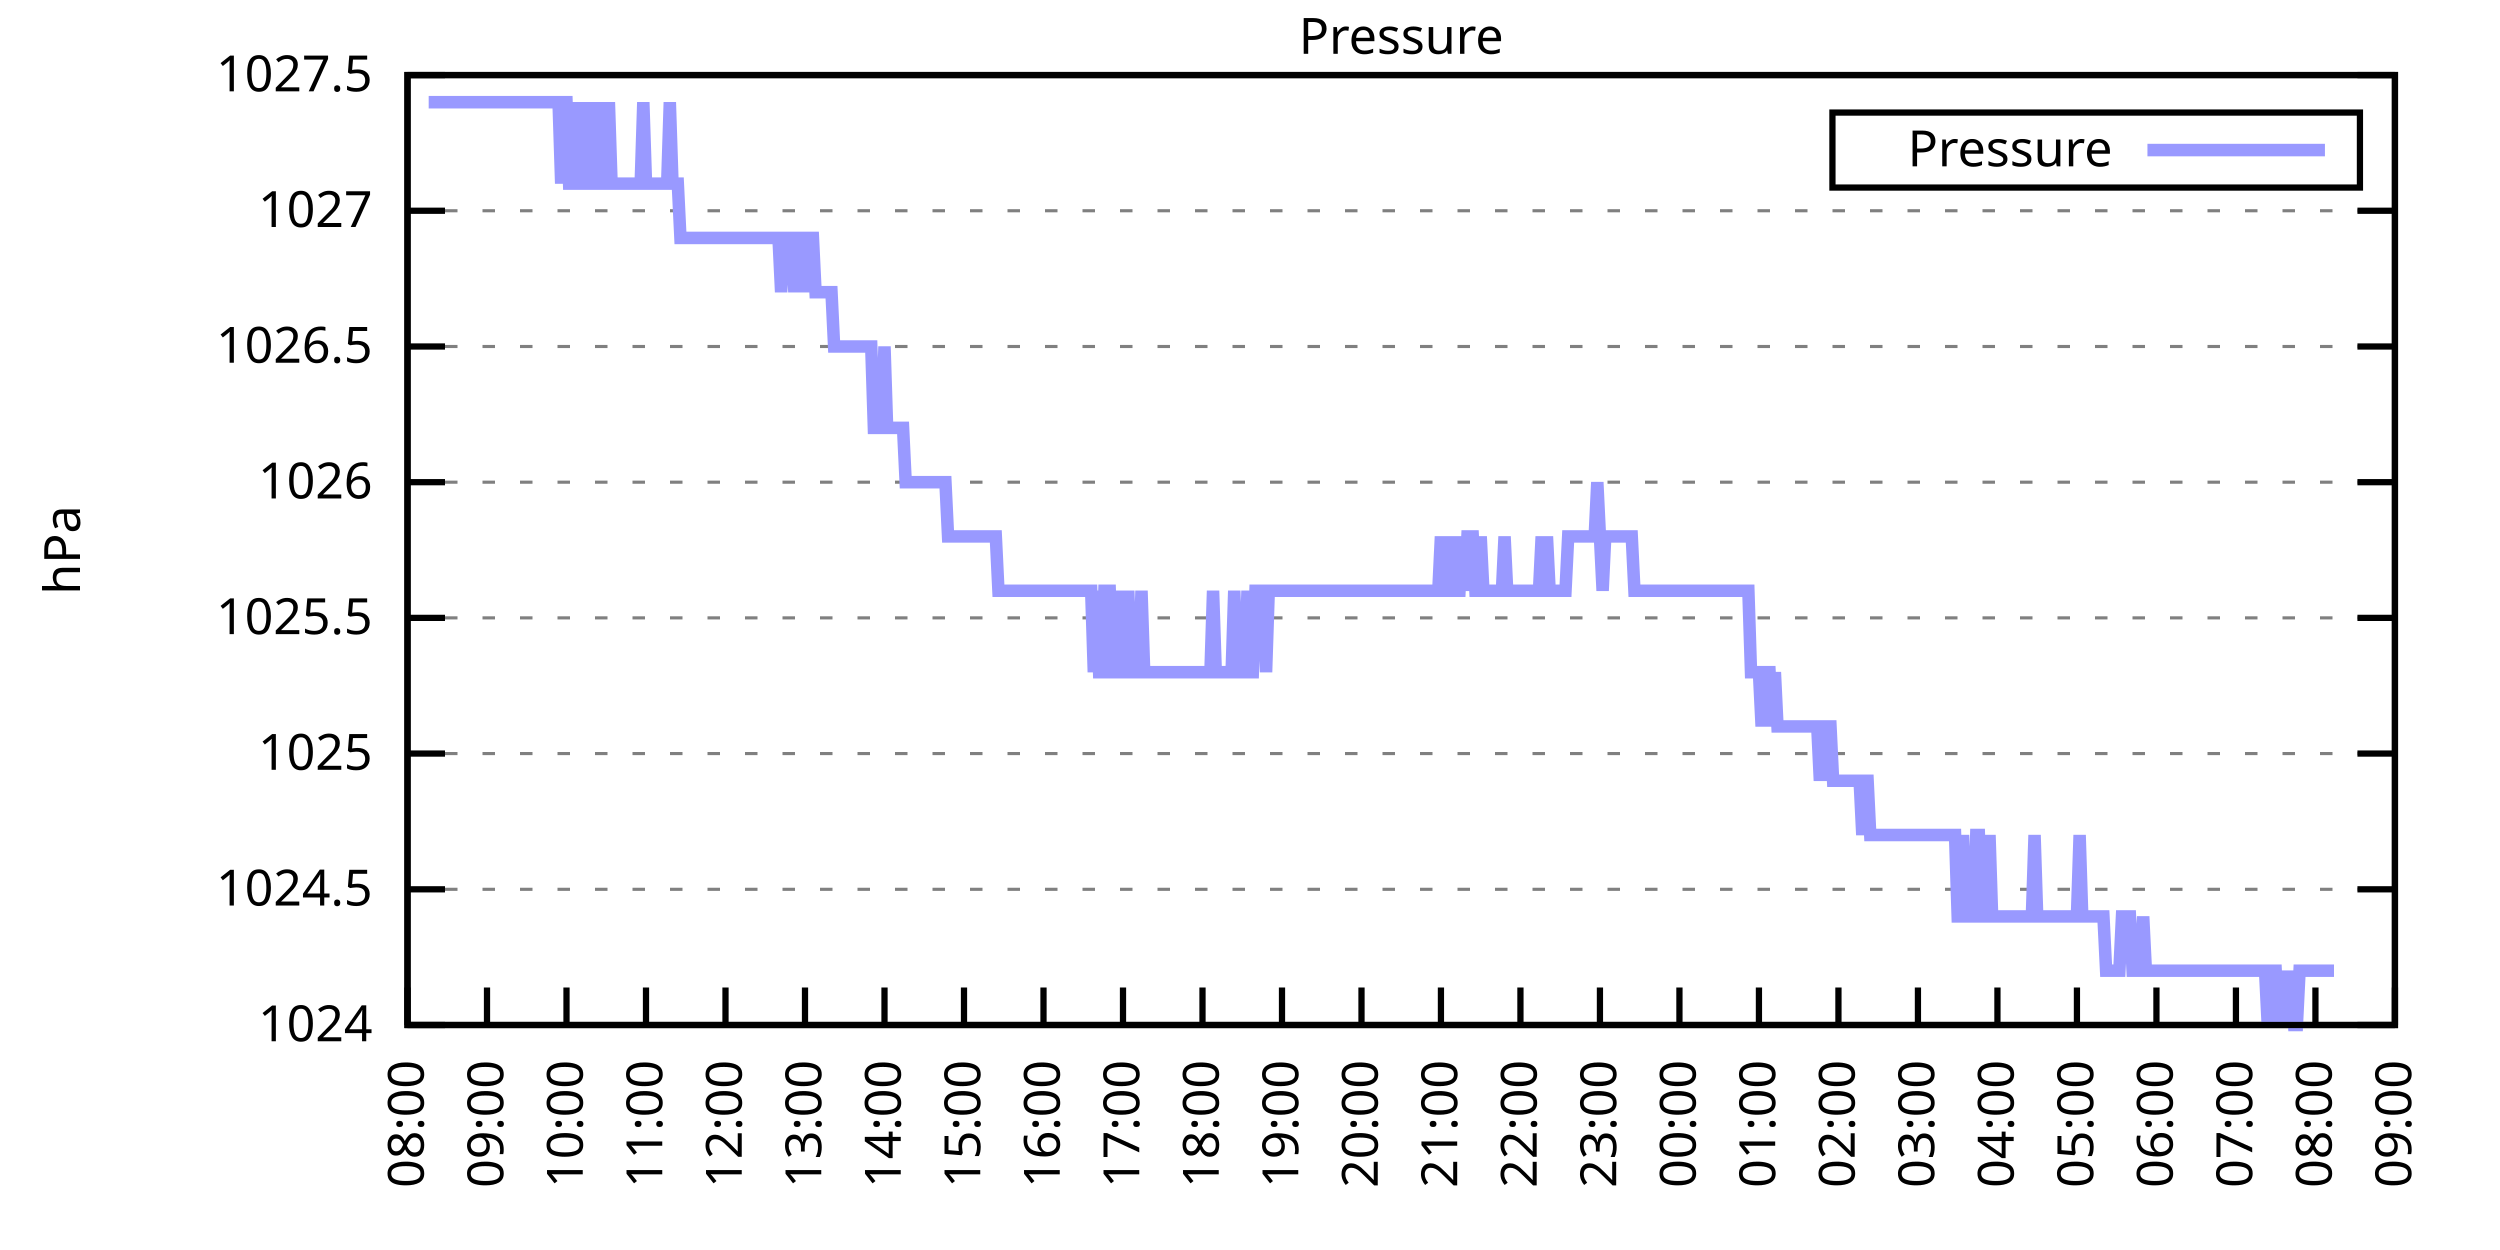
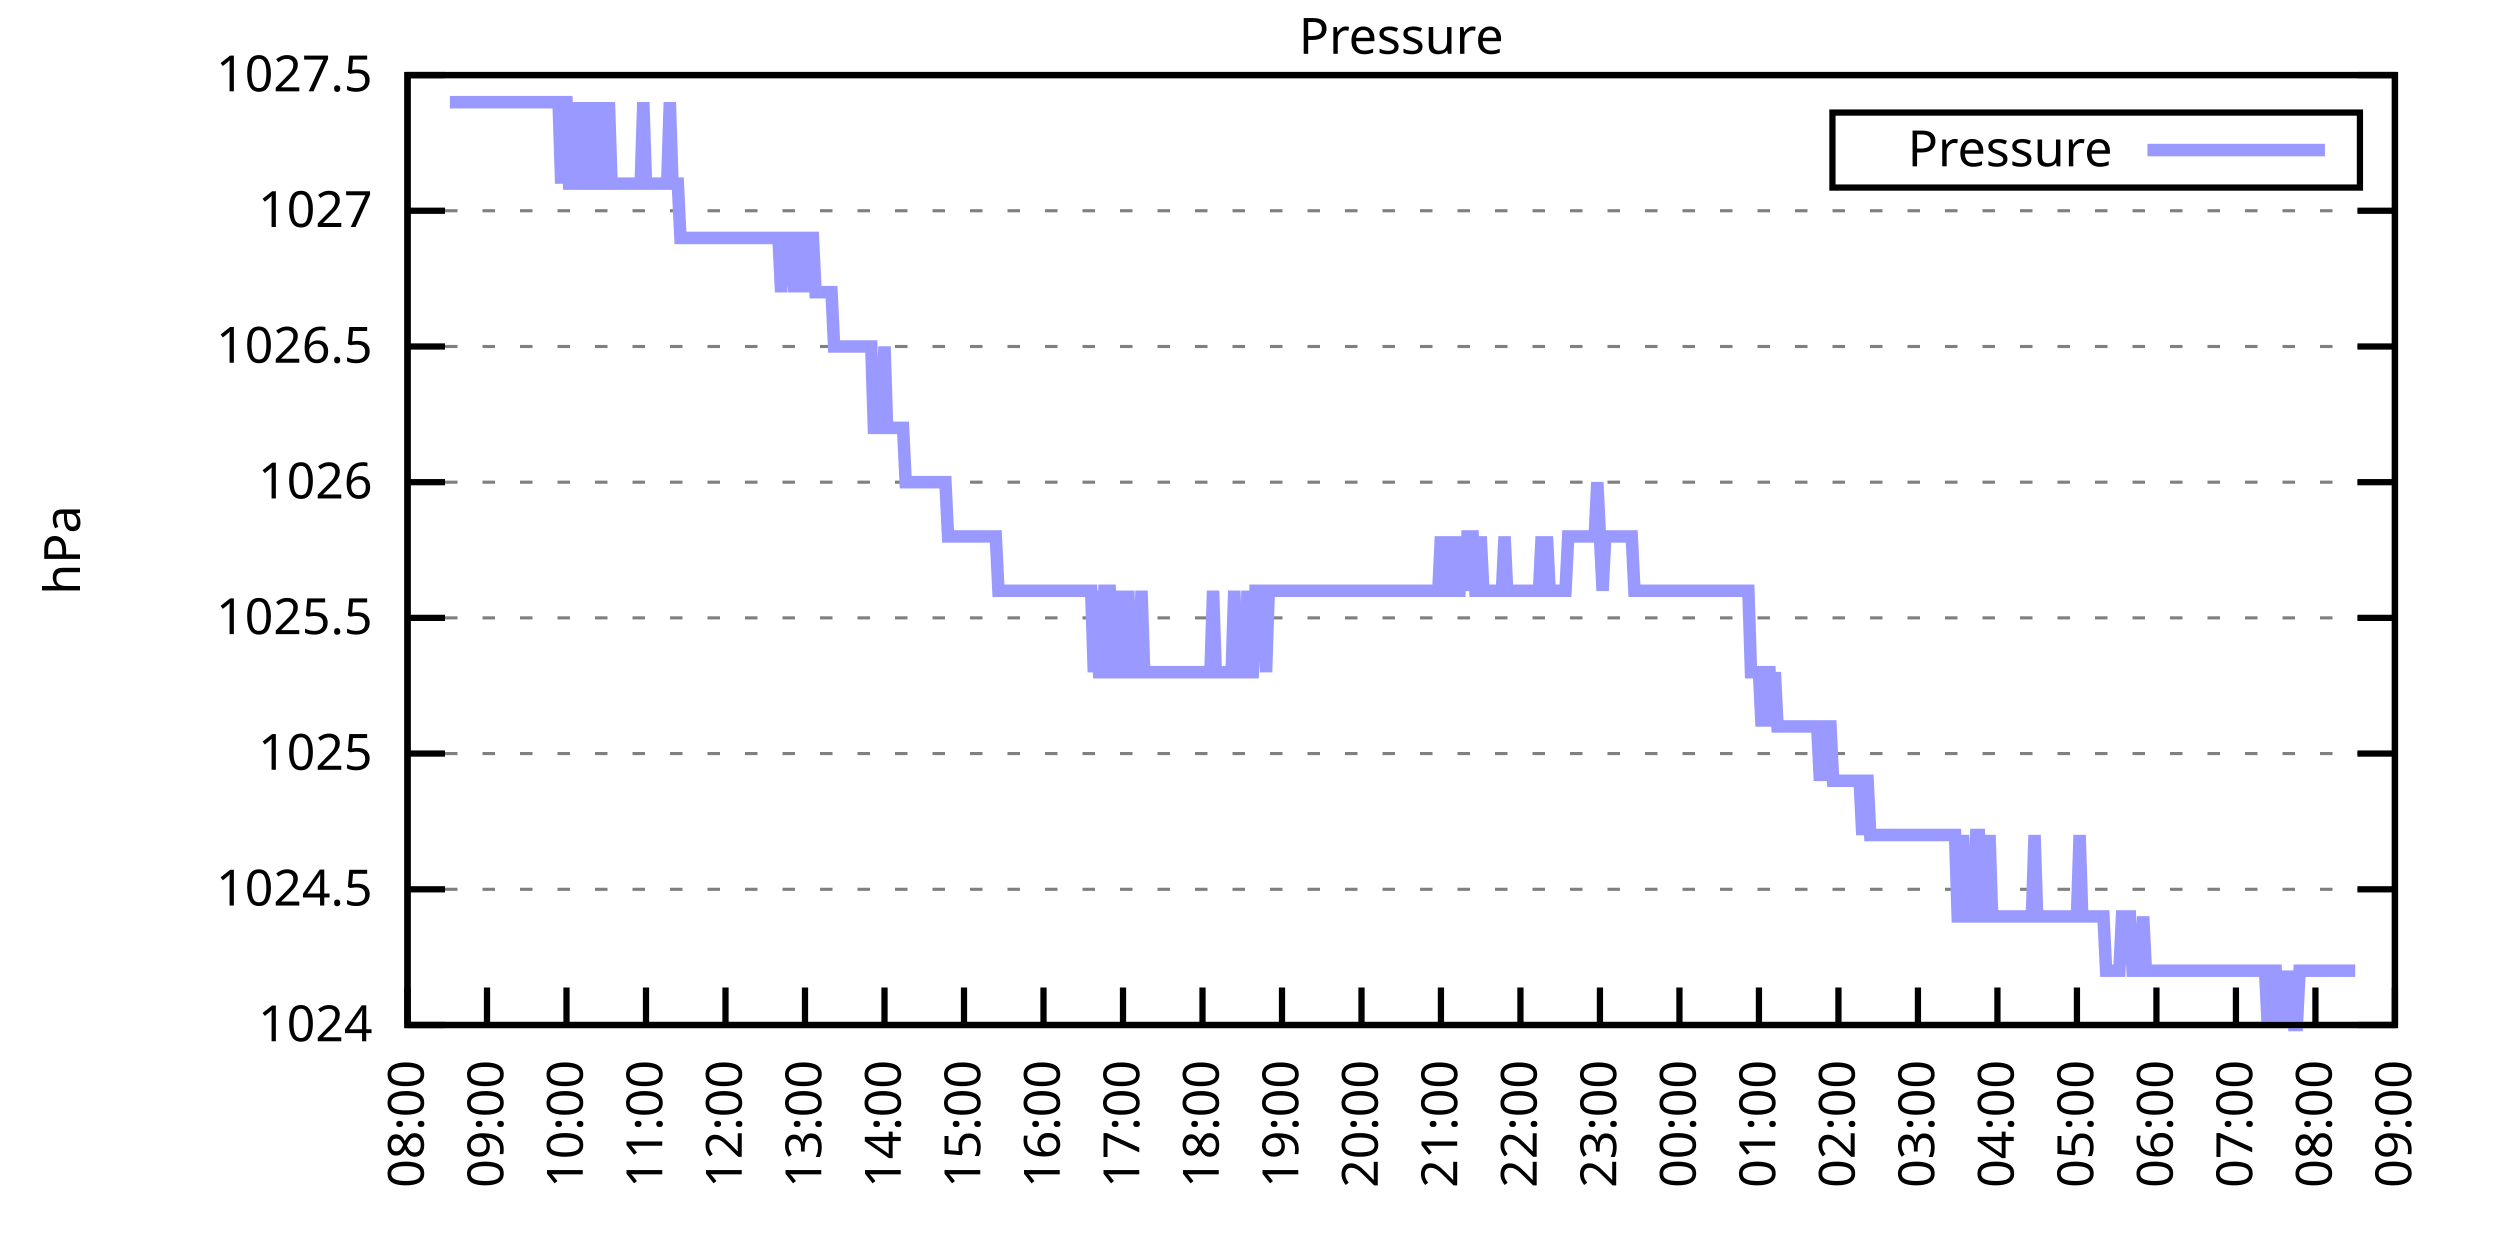
<svg xmlns="http://www.w3.org/2000/svg" xmlns:xlink="http://www.w3.org/1999/xlink" width="400" height="200" viewBox="0 0 400 200">
  <g id="gnuplot_canvas">
    <rect x="0" y="0" width="400" height="200" fill="none" />
    <defs>
      <circle id="gpDot" r="0.5" stroke-width="0.5" stroke="currentColor" />
      <path id="gpPt0" stroke-width="0.333" stroke="currentColor" d="M-1,0 h2 M0,-1 v2" />
      <path id="gpPt1" stroke-width="0.333" stroke="currentColor" d="M-1,-1 L1,1 M1,-1 L-1,1" />
      <path id="gpPt2" stroke-width="0.333" stroke="currentColor" d="M-1,0 L1,0 M0,-1 L0,1 M-1,-1 L1,1 M-1,1 L1,-1" />
      <rect id="gpPt3" stroke-width="0.333" stroke="currentColor" x="-1" y="-1" width="2" height="2" />
      <rect id="gpPt4" stroke-width="0.333" stroke="currentColor" fill="currentColor" x="-1" y="-1" width="2" height="2" />
      <circle id="gpPt5" stroke-width="0.333" stroke="currentColor" cx="0" cy="0" r="1" />
      <use xlink:href="#gpPt5" id="gpPt6" fill="currentColor" stroke="none" />
      <path id="gpPt7" stroke-width="0.333" stroke="currentColor" d="M0,-1.33 L-1.33,0.67 L1.33,0.67 z" />
      <use xlink:href="#gpPt7" id="gpPt8" fill="currentColor" stroke="none" />
      <use xlink:href="#gpPt7" id="gpPt9" stroke="currentColor" transform="rotate(180)" />
      <use xlink:href="#gpPt9" id="gpPt10" fill="currentColor" stroke="none" />
      <use xlink:href="#gpPt3" id="gpPt11" stroke="currentColor" transform="rotate(45)" />
      <use xlink:href="#gpPt11" id="gpPt12" fill="currentColor" stroke="none" />
      <path id="gpPt13" stroke-width="0.333" stroke="currentColor" d="M0,1.330 L1.265,0.411 L0.782,-1.067 L-0.782,-1.076 L-1.265,0.411 z" />
      <use xlink:href="#gpPt13" id="gpPt14" fill="currentColor" stroke="none" />
      <filter id="textbox" filterUnits="objectBoundingBox" x="0" y="0" height="1" width="1">
        <feFlood flood-color="white" flood-opacity="1" result="bgnd" />
        <feComposite in="SourceGraphic" in2="bgnd" operator="atop" />
      </filter>
      <filter id="greybox" filterUnits="objectBoundingBox" x="0" y="0" height="1" width="1">
        <feFlood flood-color="lightgrey" flood-opacity="1" result="grey" />
        <feComposite in="SourceGraphic" in2="grey" operator="atop" />
      </filter>
    </defs>
    <g fill="none" color="white" stroke="currentColor" stroke-width="1.00" stroke-linecap="butt" stroke-linejoin="miter">
</g>
    <g fill="none" color="black" stroke="currentColor" stroke-width="1.00" stroke-linecap="butt" stroke-linejoin="miter">
      <g stroke="none" shape-rendering="crispEdges">
        <polygon fill="rgb(255, 255, 255)" points="65.20,164.00 383.18,164.00 383.18,12.02 65.20,12.02 " />
      </g>
    </g>
    <g fill="none" color="black" stroke="currentColor" stroke-width="1.00" stroke-linecap="butt" stroke-linejoin="miter">
</g>
    <g fill="none" color="black" stroke="black" stroke-width="0.50" stroke-linecap="butt" stroke-linejoin="miter">
</g>
    <g fill="none" color="gray" stroke="currentColor" stroke-width="0.50" stroke-linecap="butt" stroke-linejoin="miter">
      <path stroke="gray" stroke-dasharray="2,4" class="gridline" d="M65.20,164.00 L383.19,164.00  " />
    </g>
    <g fill="none" color="gray" stroke="gray" stroke-width="1.00" stroke-linecap="butt" stroke-linejoin="miter">
</g>
    <g fill="none" color="black" stroke="currentColor" stroke-width="1.00" stroke-linecap="butt" stroke-linejoin="miter">
      <path stroke="black" d="M65.20,164.00 L71.20,164.00 M383.19,164.00 L377.19,164.00  " />
      <g transform="translate(59.60,166.60)" stroke="none" fill="black" font-family="Sans" font-size="8.00" text-anchor="end">
        <text>
          <tspan font-family="Sans"> 1024</tspan>
        </text>
      </g>
    </g>
    <g fill="none" color="black" stroke="currentColor" stroke-width="1.00" stroke-linecap="butt" stroke-linejoin="miter">
</g>
    <g fill="none" color="black" stroke="black" stroke-width="0.50" stroke-linecap="butt" stroke-linejoin="miter">
</g>
    <g fill="none" color="gray" stroke="currentColor" stroke-width="0.50" stroke-linecap="butt" stroke-linejoin="miter">
      <path stroke="gray" stroke-dasharray="2,4" class="gridline" d="M65.20,142.29 L383.19,142.29  " />
    </g>
    <g fill="none" color="gray" stroke="gray" stroke-width="1.00" stroke-linecap="butt" stroke-linejoin="miter">
</g>
    <g fill="none" color="black" stroke="currentColor" stroke-width="1.00" stroke-linecap="butt" stroke-linejoin="miter">
      <path stroke="black" d="M65.20,142.29 L71.20,142.29 M383.19,142.29 L377.19,142.29  " />
      <g transform="translate(59.60,144.89)" stroke="none" fill="black" font-family="Sans" font-size="8.00" text-anchor="end">
        <text>
          <tspan font-family="Sans"> 1024.5</tspan>
        </text>
      </g>
    </g>
    <g fill="none" color="black" stroke="currentColor" stroke-width="1.00" stroke-linecap="butt" stroke-linejoin="miter">
</g>
    <g fill="none" color="black" stroke="black" stroke-width="0.50" stroke-linecap="butt" stroke-linejoin="miter">
</g>
    <g fill="none" color="gray" stroke="currentColor" stroke-width="0.50" stroke-linecap="butt" stroke-linejoin="miter">
      <path stroke="gray" stroke-dasharray="2,4" class="gridline" d="M65.20,120.57 L383.19,120.57  " />
    </g>
    <g fill="none" color="gray" stroke="gray" stroke-width="1.00" stroke-linecap="butt" stroke-linejoin="miter">
</g>
    <g fill="none" color="black" stroke="currentColor" stroke-width="1.00" stroke-linecap="butt" stroke-linejoin="miter">
      <path stroke="black" d="M65.20,120.57 L71.20,120.57 M383.19,120.57 L377.19,120.57  " />
      <g transform="translate(59.60,123.17)" stroke="none" fill="black" font-family="Sans" font-size="8.00" text-anchor="end">
        <text>
          <tspan font-family="Sans"> 1025</tspan>
        </text>
      </g>
    </g>
    <g fill="none" color="black" stroke="currentColor" stroke-width="1.00" stroke-linecap="butt" stroke-linejoin="miter">
</g>
    <g fill="none" color="black" stroke="black" stroke-width="0.50" stroke-linecap="butt" stroke-linejoin="miter">
</g>
    <g fill="none" color="gray" stroke="currentColor" stroke-width="0.50" stroke-linecap="butt" stroke-linejoin="miter">
      <path stroke="gray" stroke-dasharray="2,4" class="gridline" d="M65.20,98.86 L383.19,98.86  " />
    </g>
    <g fill="none" color="gray" stroke="gray" stroke-width="1.00" stroke-linecap="butt" stroke-linejoin="miter">
</g>
    <g fill="none" color="black" stroke="currentColor" stroke-width="1.00" stroke-linecap="butt" stroke-linejoin="miter">
      <path stroke="black" d="M65.20,98.86 L71.20,98.86 M383.19,98.86 L377.19,98.86  " />
      <g transform="translate(59.60,101.46)" stroke="none" fill="black" font-family="Sans" font-size="8.00" text-anchor="end">
        <text>
          <tspan font-family="Sans"> 1025.5</tspan>
        </text>
      </g>
    </g>
    <g fill="none" color="black" stroke="currentColor" stroke-width="1.00" stroke-linecap="butt" stroke-linejoin="miter">
</g>
    <g fill="none" color="black" stroke="black" stroke-width="0.50" stroke-linecap="butt" stroke-linejoin="miter">
</g>
    <g fill="none" color="gray" stroke="currentColor" stroke-width="0.50" stroke-linecap="butt" stroke-linejoin="miter">
      <path stroke="gray" stroke-dasharray="2,4" class="gridline" d="M65.20,77.15 L383.19,77.15  " />
    </g>
    <g fill="none" color="gray" stroke="gray" stroke-width="1.00" stroke-linecap="butt" stroke-linejoin="miter">
</g>
    <g fill="none" color="black" stroke="currentColor" stroke-width="1.00" stroke-linecap="butt" stroke-linejoin="miter">
      <path stroke="black" d="M65.20,77.15 L71.20,77.15 M383.19,77.15 L377.19,77.15  " />
      <g transform="translate(59.60,79.75)" stroke="none" fill="black" font-family="Sans" font-size="8.00" text-anchor="end">
        <text>
          <tspan font-family="Sans"> 1026</tspan>
        </text>
      </g>
    </g>
    <g fill="none" color="black" stroke="currentColor" stroke-width="1.00" stroke-linecap="butt" stroke-linejoin="miter">
</g>
    <g fill="none" color="black" stroke="black" stroke-width="0.50" stroke-linecap="butt" stroke-linejoin="miter">
</g>
    <g fill="none" color="gray" stroke="currentColor" stroke-width="0.50" stroke-linecap="butt" stroke-linejoin="miter">
      <path stroke="gray" stroke-dasharray="2,4" class="gridline" d="M65.20,55.44 L383.19,55.44  " />
    </g>
    <g fill="none" color="gray" stroke="gray" stroke-width="1.00" stroke-linecap="butt" stroke-linejoin="miter">
</g>
    <g fill="none" color="black" stroke="currentColor" stroke-width="1.00" stroke-linecap="butt" stroke-linejoin="miter">
      <path stroke="black" d="M65.20,55.44 L71.20,55.44 M383.19,55.44 L377.19,55.44  " />
      <g transform="translate(59.60,58.04)" stroke="none" fill="black" font-family="Sans" font-size="8.00" text-anchor="end">
        <text>
          <tspan font-family="Sans"> 1026.5</tspan>
        </text>
      </g>
    </g>
    <g fill="none" color="black" stroke="currentColor" stroke-width="1.00" stroke-linecap="butt" stroke-linejoin="miter">
</g>
    <g fill="none" color="black" stroke="black" stroke-width="0.50" stroke-linecap="butt" stroke-linejoin="miter">
</g>
    <g fill="none" color="gray" stroke="currentColor" stroke-width="0.50" stroke-linecap="butt" stroke-linejoin="miter">
      <path stroke="gray" stroke-dasharray="2,4" class="gridline" d="M65.20,33.72 L383.19,33.72  " />
    </g>
    <g fill="none" color="gray" stroke="gray" stroke-width="1.00" stroke-linecap="butt" stroke-linejoin="miter">
</g>
    <g fill="none" color="black" stroke="currentColor" stroke-width="1.00" stroke-linecap="butt" stroke-linejoin="miter">
      <path stroke="black" d="M65.20,33.72 L71.20,33.72 M383.19,33.72 L377.19,33.72  " />
      <g transform="translate(59.60,36.32)" stroke="none" fill="black" font-family="Sans" font-size="8.00" text-anchor="end">
        <text>
          <tspan font-family="Sans"> 1027</tspan>
        </text>
      </g>
    </g>
    <g fill="none" color="black" stroke="currentColor" stroke-width="1.00" stroke-linecap="butt" stroke-linejoin="miter">
</g>
    <g fill="none" color="black" stroke="black" stroke-width="0.50" stroke-linecap="butt" stroke-linejoin="miter">
</g>
    <g fill="none" color="gray" stroke="currentColor" stroke-width="0.50" stroke-linecap="butt" stroke-linejoin="miter">
      <path stroke="gray" stroke-dasharray="2,4" class="gridline" d="M65.20,12.01 L383.19,12.01  " />
    </g>
    <g fill="none" color="gray" stroke="gray" stroke-width="1.00" stroke-linecap="butt" stroke-linejoin="miter">
</g>
    <g fill="none" color="black" stroke="currentColor" stroke-width="1.00" stroke-linecap="butt" stroke-linejoin="miter">
      <path stroke="black" d="M65.20,12.01 L71.20,12.01 M383.19,12.01 L377.19,12.01  " />
      <g transform="translate(59.60,14.61)" stroke="none" fill="black" font-family="Sans" font-size="8.00" text-anchor="end">
        <text>
          <tspan font-family="Sans"> 1027.5</tspan>
        </text>
      </g>
    </g>
    <g fill="none" color="black" stroke="currentColor" stroke-width="1.00" stroke-linecap="butt" stroke-linejoin="miter">
      <path stroke="black" d="M65.20,164.00 L65.20,158.00  " />
      <g transform="translate(67.80,169.60) rotate(270.00)" stroke="none" fill="black" font-family="Sans" font-size="8.00" text-anchor="end">
        <text>
          <tspan font-family="Sans">08:00</tspan>
        </text>
      </g>
    </g>
    <g fill="none" color="black" stroke="currentColor" stroke-width="1.00" stroke-linecap="butt" stroke-linejoin="miter">
      <path stroke="black" d="M77.92,164.00 L77.92,158.00  " />
      <g transform="translate(80.52,169.60) rotate(270.00)" stroke="none" fill="black" font-family="Sans" font-size="8.00" text-anchor="end">
        <text>
          <tspan font-family="Sans">09:00</tspan>
        </text>
      </g>
    </g>
    <g fill="none" color="black" stroke="currentColor" stroke-width="1.00" stroke-linecap="butt" stroke-linejoin="miter">
      <path stroke="black" d="M90.64,164.00 L90.64,158.00  " />
      <g transform="translate(93.24,169.60) rotate(270.00)" stroke="none" fill="black" font-family="Sans" font-size="8.00" text-anchor="end">
        <text>
          <tspan font-family="Sans">10:00</tspan>
        </text>
      </g>
    </g>
    <g fill="none" color="black" stroke="currentColor" stroke-width="1.00" stroke-linecap="butt" stroke-linejoin="miter">
      <path stroke="black" d="M103.36,164.00 L103.36,158.00  " />
      <g transform="translate(105.96,169.60) rotate(270.00)" stroke="none" fill="black" font-family="Sans" font-size="8.00" text-anchor="end">
        <text>
          <tspan font-family="Sans">11:00</tspan>
        </text>
      </g>
    </g>
    <g fill="none" color="black" stroke="currentColor" stroke-width="1.00" stroke-linecap="butt" stroke-linejoin="miter">
      <path stroke="black" d="M116.08,164.00 L116.08,158.00  " />
      <g transform="translate(118.68,169.60) rotate(270.00)" stroke="none" fill="black" font-family="Sans" font-size="8.00" text-anchor="end">
        <text>
          <tspan font-family="Sans">12:00</tspan>
        </text>
      </g>
    </g>
    <g fill="none" color="black" stroke="currentColor" stroke-width="1.00" stroke-linecap="butt" stroke-linejoin="miter">
      <path stroke="black" d="M128.80,164.00 L128.80,158.00  " />
      <g transform="translate(131.40,169.60) rotate(270.00)" stroke="none" fill="black" font-family="Sans" font-size="8.00" text-anchor="end">
        <text>
          <tspan font-family="Sans">13:00</tspan>
        </text>
      </g>
    </g>
    <g fill="none" color="black" stroke="currentColor" stroke-width="1.00" stroke-linecap="butt" stroke-linejoin="miter">
      <path stroke="black" d="M141.52,164.00 L141.52,158.00  " />
      <g transform="translate(144.12,169.60) rotate(270.00)" stroke="none" fill="black" font-family="Sans" font-size="8.00" text-anchor="end">
        <text>
          <tspan font-family="Sans">14:00</tspan>
        </text>
      </g>
    </g>
    <g fill="none" color="black" stroke="currentColor" stroke-width="1.00" stroke-linecap="butt" stroke-linejoin="miter">
      <path stroke="black" d="M154.24,164.00 L154.24,158.00  " />
      <g transform="translate(156.84,169.60) rotate(270.00)" stroke="none" fill="black" font-family="Sans" font-size="8.00" text-anchor="end">
        <text>
          <tspan font-family="Sans">15:00</tspan>
        </text>
      </g>
    </g>
    <g fill="none" color="black" stroke="currentColor" stroke-width="1.00" stroke-linecap="butt" stroke-linejoin="miter">
      <path stroke="black" d="M166.96,164.00 L166.96,158.00  " />
      <g transform="translate(169.56,169.60) rotate(270.00)" stroke="none" fill="black" font-family="Sans" font-size="8.00" text-anchor="end">
        <text>
          <tspan font-family="Sans">16:00</tspan>
        </text>
      </g>
    </g>
    <g fill="none" color="black" stroke="currentColor" stroke-width="1.00" stroke-linecap="butt" stroke-linejoin="miter">
      <path stroke="black" d="M179.68,164.00 L179.68,158.00  " />
      <g transform="translate(182.28,169.60) rotate(270.00)" stroke="none" fill="black" font-family="Sans" font-size="8.00" text-anchor="end">
        <text>
          <tspan font-family="Sans">17:00</tspan>
        </text>
      </g>
    </g>
    <g fill="none" color="black" stroke="currentColor" stroke-width="1.00" stroke-linecap="butt" stroke-linejoin="miter">
      <path stroke="black" d="M192.40,164.00 L192.40,158.00  " />
      <g transform="translate(195.00,169.60) rotate(270.00)" stroke="none" fill="black" font-family="Sans" font-size="8.00" text-anchor="end">
        <text>
          <tspan font-family="Sans">18:00</tspan>
        </text>
      </g>
    </g>
    <g fill="none" color="black" stroke="currentColor" stroke-width="1.00" stroke-linecap="butt" stroke-linejoin="miter">
      <path stroke="black" d="M205.12,164.00 L205.12,158.00  " />
      <g transform="translate(207.72,169.60) rotate(270.00)" stroke="none" fill="black" font-family="Sans" font-size="8.00" text-anchor="end">
        <text>
          <tspan font-family="Sans">19:00</tspan>
        </text>
      </g>
    </g>
    <g fill="none" color="black" stroke="currentColor" stroke-width="1.00" stroke-linecap="butt" stroke-linejoin="miter">
      <path stroke="black" d="M217.84,164.00 L217.84,158.00  " />
      <g transform="translate(220.44,169.60) rotate(270.00)" stroke="none" fill="black" font-family="Sans" font-size="8.00" text-anchor="end">
        <text>
          <tspan font-family="Sans">20:00</tspan>
        </text>
      </g>
    </g>
    <g fill="none" color="black" stroke="currentColor" stroke-width="1.00" stroke-linecap="butt" stroke-linejoin="miter">
      <path stroke="black" d="M230.55,164.00 L230.55,158.00  " />
      <g transform="translate(233.15,169.60) rotate(270.00)" stroke="none" fill="black" font-family="Sans" font-size="8.00" text-anchor="end">
        <text>
          <tspan font-family="Sans">21:00</tspan>
        </text>
      </g>
    </g>
    <g fill="none" color="black" stroke="currentColor" stroke-width="1.00" stroke-linecap="butt" stroke-linejoin="miter">
      <path stroke="black" d="M243.27,164.00 L243.27,158.00  " />
      <g transform="translate(245.87,169.60) rotate(270.00)" stroke="none" fill="black" font-family="Sans" font-size="8.00" text-anchor="end">
        <text>
          <tspan font-family="Sans">22:00</tspan>
        </text>
      </g>
    </g>
    <g fill="none" color="black" stroke="currentColor" stroke-width="1.00" stroke-linecap="butt" stroke-linejoin="miter">
      <path stroke="black" d="M255.99,164.00 L255.99,158.00  " />
      <g transform="translate(258.59,169.60) rotate(270.00)" stroke="none" fill="black" font-family="Sans" font-size="8.00" text-anchor="end">
        <text>
          <tspan font-family="Sans">23:00</tspan>
        </text>
      </g>
    </g>
    <g fill="none" color="black" stroke="currentColor" stroke-width="1.00" stroke-linecap="butt" stroke-linejoin="miter">
      <path stroke="black" d="M268.71,164.00 L268.71,158.00  " />
      <g transform="translate(271.31,169.60) rotate(270.00)" stroke="none" fill="black" font-family="Sans" font-size="8.00" text-anchor="end">
        <text>
          <tspan font-family="Sans">00:00</tspan>
        </text>
      </g>
    </g>
    <g fill="none" color="black" stroke="currentColor" stroke-width="1.00" stroke-linecap="butt" stroke-linejoin="miter">
      <path stroke="black" d="M281.43,164.00 L281.43,158.00  " />
      <g transform="translate(284.03,169.60) rotate(270.00)" stroke="none" fill="black" font-family="Sans" font-size="8.00" text-anchor="end">
        <text>
          <tspan font-family="Sans">01:00</tspan>
        </text>
      </g>
    </g>
    <g fill="none" color="black" stroke="currentColor" stroke-width="1.00" stroke-linecap="butt" stroke-linejoin="miter">
      <path stroke="black" d="M294.15,164.00 L294.15,158.00  " />
      <g transform="translate(296.75,169.60) rotate(270.00)" stroke="none" fill="black" font-family="Sans" font-size="8.00" text-anchor="end">
        <text>
          <tspan font-family="Sans">02:00</tspan>
        </text>
      </g>
    </g>
    <g fill="none" color="black" stroke="currentColor" stroke-width="1.00" stroke-linecap="butt" stroke-linejoin="miter">
      <path stroke="black" d="M306.87,164.00 L306.87,158.00  " />
      <g transform="translate(309.47,169.60) rotate(270.00)" stroke="none" fill="black" font-family="Sans" font-size="8.00" text-anchor="end">
        <text>
          <tspan font-family="Sans">03:00</tspan>
        </text>
      </g>
    </g>
    <g fill="none" color="black" stroke="currentColor" stroke-width="1.00" stroke-linecap="butt" stroke-linejoin="miter">
      <path stroke="black" d="M319.59,164.00 L319.59,158.00  " />
      <g transform="translate(322.19,169.60) rotate(270.00)" stroke="none" fill="black" font-family="Sans" font-size="8.00" text-anchor="end">
        <text>
          <tspan font-family="Sans">04:00</tspan>
        </text>
      </g>
    </g>
    <g fill="none" color="black" stroke="currentColor" stroke-width="1.00" stroke-linecap="butt" stroke-linejoin="miter">
      <path stroke="black" d="M332.31,164.00 L332.31,158.00  " />
      <g transform="translate(334.91,169.60) rotate(270.00)" stroke="none" fill="black" font-family="Sans" font-size="8.00" text-anchor="end">
        <text>
          <tspan font-family="Sans">05:00</tspan>
        </text>
      </g>
    </g>
    <g fill="none" color="black" stroke="currentColor" stroke-width="1.00" stroke-linecap="butt" stroke-linejoin="miter">
      <path stroke="black" d="M345.03,164.00 L345.03,158.00  " />
      <g transform="translate(347.63,169.60) rotate(270.00)" stroke="none" fill="black" font-family="Sans" font-size="8.00" text-anchor="end">
        <text>
          <tspan font-family="Sans">06:00</tspan>
        </text>
      </g>
    </g>
    <g fill="none" color="black" stroke="currentColor" stroke-width="1.00" stroke-linecap="butt" stroke-linejoin="miter">
      <path stroke="black" d="M357.75,164.00 L357.75,158.00  " />
      <g transform="translate(360.35,169.60) rotate(270.00)" stroke="none" fill="black" font-family="Sans" font-size="8.00" text-anchor="end">
        <text>
          <tspan font-family="Sans">07:00</tspan>
        </text>
      </g>
    </g>
    <g fill="none" color="black" stroke="currentColor" stroke-width="1.00" stroke-linecap="butt" stroke-linejoin="miter">
      <path stroke="black" d="M370.47,164.00 L370.47,158.00  " />
      <g transform="translate(373.07,169.60) rotate(270.00)" stroke="none" fill="black" font-family="Sans" font-size="8.00" text-anchor="end">
        <text>
          <tspan font-family="Sans">08:00</tspan>
        </text>
      </g>
    </g>
    <g fill="none" color="black" stroke="currentColor" stroke-width="1.00" stroke-linecap="butt" stroke-linejoin="miter">
      <path stroke="black" d="M383.19,164.00 L383.19,158.00  " />
      <g transform="translate(385.79,169.60) rotate(270.00)" stroke="none" fill="black" font-family="Sans" font-size="8.00" text-anchor="end">
        <text>
          <tspan font-family="Sans">09:00</tspan>
        </text>
      </g>
    </g>
    <g fill="none" color="black" stroke="currentColor" stroke-width="1.00" stroke-linecap="butt" stroke-linejoin="miter">
</g>
    <g fill="none" color="black" stroke="currentColor" stroke-width="1.00" stroke-linecap="butt" stroke-linejoin="miter">
      <path stroke="black" d="M65.20,12.01 L65.20,164.00 L383.19,164.00 L383.19,12.01 L65.20,12.01 Z  " />
    </g>
    <g fill="none" color="black" stroke="currentColor" stroke-width="1.00" stroke-linecap="butt" stroke-linejoin="miter">
</g>
    <g fill="none" color="black" stroke="currentColor" stroke-width="1.00" stroke-linecap="butt" stroke-linejoin="miter">
      <path stroke="black" d="M293.19,30.01 L293.19,18.01 L377.59,18.01 L377.59,30.01 L293.19,30.01 Z  " />
    </g>
    <g id="Pressure_plot_1">
      <g fill="none" color="white" stroke="black" stroke-width="2.00" stroke-linecap="butt" stroke-linejoin="miter">
</g>
      <g fill="none" color="black" stroke="currentColor" stroke-width="2.00" stroke-linecap="butt" stroke-linejoin="miter">
        <g transform="translate(337.99,26.61)" stroke="none" fill="black" font-family="Sans" font-size="8.00" text-anchor="end">
          <text>
            <tspan font-family="Sans">Pressure</tspan>
          </text>
        </g>
      </g>
      <g fill="none" color="black" stroke="currentColor" stroke-width="2.00" stroke-linecap="butt" stroke-linejoin="miter">
-         <path stroke="rgb(153, 153, 255)" d="M343.59,24.01 L371.99,24.01 M68.59,16.35 L69.02,16.35 L69.44,16.35 L69.86,16.35 L70.29,16.35 L70.71,16.35   L71.14,16.35 L71.56,16.35 L71.98,16.35 L72.41,16.35 L72.83,16.35 L73.26,16.35 L73.68,16.35 L74.10,16.35   L74.53,16.35 L74.95,16.35 L75.38,16.35 L75.80,16.35 L76.22,16.35 L76.65,16.35 L77.07,16.35 L77.50,16.35   L77.92,16.35 L78.34,16.35 L78.77,16.35 L79.19,16.35 L79.62,16.35 L80.04,16.35 L80.46,16.35 L80.89,16.35   L81.31,16.35 L81.74,16.35 L82.16,16.35 L82.58,16.35 L83.01,16.35 L83.43,16.35 L83.86,16.35 L84.28,16.35   L84.70,16.35 L85.13,16.35 L85.55,16.35 L85.98,16.35 L86.40,16.35 L86.82,16.35 L87.25,16.35 L87.67,16.35   L88.10,16.35 L88.52,16.35 L88.94,16.35 L89.37,16.35 L89.79,29.38 L90.22,16.35 L90.64,16.35 L91.06,29.38   L91.49,29.38 L91.91,29.38 L92.34,16.35 L92.76,29.38 L93.18,29.38 L93.61,29.38 L94.03,16.35 L94.46,29.38   L94.88,29.38 L95.30,16.35 L95.73,29.38 L96.15,29.38 L96.58,16.35 L97.00,29.38 L97.42,16.35 L97.85,29.38   L98.27,29.38 L98.69,29.38 L99.12,29.38 L99.54,29.38 L99.97,29.38 L100.39,29.38 L100.81,29.38 L101.24,29.38   L101.66,29.38 L102.09,29.38 L102.51,29.38 L102.93,16.35 L103.36,29.38 L103.78,29.38 L104.21,29.38 L104.63,29.38   L105.05,29.38 L105.48,29.38 L105.90,29.38 L106.33,29.38 L106.75,29.38 L107.17,16.35 L107.60,29.38 L108.02,29.38   L108.45,29.38 L108.87,38.07 L109.29,38.07 L109.72,38.07 L110.14,38.07 L110.57,38.07 L110.99,38.07 L111.41,38.07   L111.84,38.07 L112.26,38.07 L112.69,38.07 L113.11,38.07 L113.53,38.07 L113.96,38.07 L114.38,38.07 L114.81,38.07   L115.23,38.07 L115.65,38.07 L116.08,38.07 L116.50,38.07 L116.93,38.07 L117.35,38.07 L117.77,38.07 L118.20,38.07   L118.62,38.07 L119.05,38.07 L119.47,38.07 L119.89,38.07 L120.32,38.07 L120.74,38.07 L121.17,38.07 L121.59,38.07   L122.01,38.07 L122.44,38.07 L122.86,38.07 L123.29,38.07 L123.71,38.07 L124.13,38.07 L124.56,38.07 L124.98,46.75   L125.41,38.07 L125.83,38.07 L126.25,38.07 L126.68,38.07 L127.10,46.75 L127.53,38.07 L127.95,38.07 L128.37,38.07   L128.80,46.75 L129.22,38.07 L129.65,38.07 L130.07,38.07 L130.49,46.75 L130.92,46.75 L131.34,46.75 L131.77,46.75   L132.19,46.75 L132.61,46.75 L133.04,46.75 L133.46,55.44 L133.89,55.44 L134.31,55.44 L134.73,55.44 L135.16,55.44   L135.58,55.44 L136.01,55.44 L136.43,55.44 L136.85,55.44 L137.28,55.44 L137.70,55.44 L138.13,55.44 L138.55,55.44   L138.97,55.44 L139.40,55.44 L139.82,68.46 L140.25,68.46 L140.67,68.46 L141.09,68.46 L141.52,55.44 L141.94,68.46   L142.37,68.46 L142.79,68.46 L143.21,68.46 L143.64,68.46 L144.06,68.46 L144.49,68.46 L144.91,77.15 L145.33,77.15   L145.76,77.15 L146.18,77.15 L146.61,77.15 L147.03,77.15 L147.45,77.15 L147.88,77.15 L148.30,77.15 L148.73,77.15   L149.15,77.15 L149.57,77.15 L150.00,77.15 L150.42,77.15 L150.85,77.15 L151.27,77.15 L151.69,85.83 L152.12,85.83   L152.54,85.83 L152.97,85.83 L153.39,85.83 L153.81,85.83 L154.24,85.83 L154.66,85.83 L155.09,85.83 L155.51,85.83   L155.93,85.83 L156.36,85.83 L156.78,85.83 L157.21,85.83 L157.63,85.83 L158.05,85.83 L158.48,85.83 L158.90,85.83   L159.33,85.83 L159.75,94.52 L160.17,94.52 L160.60,94.52 L161.02,94.52 L161.44,94.52 L161.87,94.52 L162.29,94.52   L162.72,94.52 L163.14,94.52 L163.56,94.52 L163.99,94.52 L164.41,94.52 L164.84,94.52 L165.26,94.52 L165.68,94.52   L166.11,94.52 L166.53,94.52 L166.96,94.52 L167.38,94.52 L167.80,94.52 L168.23,94.52 L168.65,94.52 L169.08,94.52   L169.50,94.52 L169.92,94.52 L170.35,94.52 L170.77,94.52 L171.20,94.52 L171.62,94.52 L172.04,94.52 L172.47,94.52   L172.89,94.52 L173.32,94.52 L173.74,94.52 L174.16,94.52 L174.59,94.52 L175.01,107.55 L175.44,94.52 L175.86,107.55   L176.28,107.55 L176.71,94.52 L177.13,94.52 L177.56,94.52 L177.98,107.55 L178.40,107.55 L178.83,94.52 L179.25,107.55   L179.68,107.55 L180.10,107.55 L180.52,94.52 L180.95,107.55 L181.37,107.55 L181.80,107.55 L182.22,107.55 L182.64,94.52   L183.07,107.55 L183.49,107.55 L183.92,107.55 L184.34,107.55 L184.76,107.55 L185.19,107.55 L185.61,107.55 L186.04,107.55   L186.46,107.55 L186.88,107.55 L187.31,107.55 L187.73,107.55 L188.16,107.55 L188.58,107.55 L189.00,107.55 L189.43,107.55   L189.85,107.55 L190.28,107.55 L190.70,107.55 L191.12,107.55 L191.55,107.55 L191.97,107.55 L192.40,107.55 L192.82,107.55   L193.24,107.55 L193.67,107.55 L194.09,94.52 L194.52,107.55 L194.94,107.55 L195.36,107.55 L195.79,107.55 L196.21,107.55   L196.64,107.55 L197.06,107.55 L197.48,94.52 L197.91,107.55 L198.33,107.55 L198.76,107.55 L199.18,107.55 L199.60,94.52   L200.03,107.55 L200.45,107.55 L200.88,94.52 L201.30,94.52 L201.72,94.52 L202.15,94.52 L202.57,107.55 L203.00,94.52   L203.42,94.52 L203.84,94.52 L204.27,94.52 L204.69,94.52 L205.12,94.52 L205.54,94.52 L205.96,94.52 L206.39,94.52   L206.81,94.52 L207.24,94.52 L207.66,94.52 L208.08,94.52 L208.51,94.52 L208.93,94.52 L209.36,94.52 L209.78,94.52   L210.20,94.52 L210.63,94.52 L211.05,94.52 L211.48,94.52 L211.90,94.52 L212.32,94.52 L212.75,94.52 L213.17,94.52   L213.60,94.52 L214.02,94.52 L214.44,94.52 L214.87,94.52 L215.29,94.52 L215.72,94.52 L216.14,94.52 L216.56,94.52   L216.99,94.52 L217.41,94.52 L217.84,94.52 L218.26,94.52 L218.68,94.52 L219.11,94.52 L219.53,94.52 L219.96,94.52   L220.38,94.52 L220.80,94.52 L221.23,94.52 L221.65,94.52 L222.08,94.52 L222.50,94.52 L222.92,94.52 L223.35,94.52   L223.77,94.52 L224.20,94.52 L224.62,94.52 L225.04,94.52 L225.47,94.52 L225.89,94.52 L226.31,94.52 L226.74,94.52   L227.16,94.52 L227.59,94.52 L228.01,94.52 L228.43,94.52 L228.86,94.52 L229.28,94.52 L229.71,94.52 L230.13,94.52   L230.55,85.83 L230.98,94.52 L231.40,94.52 L231.83,85.83 L232.25,94.52 L232.67,85.83 L233.10,94.52 L233.52,94.52   L233.95,85.83 L234.37,94.52 L234.79,85.83 L235.22,85.83 L235.64,85.83 L236.07,94.52 L236.49,94.52 L236.91,85.83   L237.34,94.52 L237.76,94.52 L238.19,94.52 L238.61,94.52 L239.03,94.52 L239.46,94.52 L239.88,94.52 L240.31,94.52   L240.73,85.83 L241.15,94.52 L241.58,94.52 L242.00,94.52 L242.43,94.52 L242.85,94.52 L243.27,94.52 L243.70,94.52   L244.12,94.52 L244.55,94.52 L244.97,94.52 L245.39,94.52 L245.82,94.52 L246.24,94.52 L246.67,85.83 L247.09,94.52   L247.51,85.83 L247.94,94.52 L248.36,94.52 L248.79,94.52 L249.21,94.52 L249.63,94.52 L250.06,94.52 L250.48,94.52   L250.91,85.83 L251.33,85.83 L251.75,85.83 L252.18,85.83 L252.60,85.83 L253.03,85.83 L253.45,85.83 L253.87,85.83   L254.30,85.83 L254.72,85.83 L255.15,85.83 L255.57,77.15 L255.99,85.83 L256.42,94.52 L256.84,85.83 L257.27,85.83   L257.69,85.83 L258.11,85.83 L258.54,85.83 L258.96,85.83 L259.39,85.83 L259.81,85.83 L260.23,85.83 L260.66,85.83   L261.08,85.83 L261.51,94.52 L261.93,94.52 L262.35,94.52 L262.78,94.52 L263.20,94.52 L263.63,94.52 L264.05,94.52   L264.47,94.52 L264.90,94.52 L265.32,94.52 L265.75,94.52 L266.17,94.52 L266.59,94.52 L267.02,94.52 L267.44,94.52   L267.87,94.52 L268.29,94.52 L268.71,94.52 L269.14,94.52 L269.56,94.52 L269.99,94.52 L270.41,94.52 L270.83,94.52   L271.26,94.52 L271.68,94.52 L272.11,94.52 L272.53,94.52 L272.95,94.52 L273.38,94.52 L273.80,94.52 L274.23,94.52   L274.65,94.52 L275.07,94.52 L275.50,94.52 L275.92,94.52 L276.35,94.52 L276.77,94.52 L277.19,94.52 L277.62,94.52   L278.04,94.52 L278.47,94.52 L278.89,94.52 L279.31,94.52 L279.74,94.52 L280.16,107.55 L280.59,107.55 L281.01,107.55   L281.43,107.55 L281.86,116.23 L282.28,107.55 L282.71,107.55 L283.13,107.55 L283.55,116.23 L283.98,107.55 L284.40,116.23   L284.83,116.23 L285.25,116.23 L285.67,116.23 L286.10,116.23 L286.52,116.23 L286.95,116.23 L287.37,116.23 L287.79,116.23   L288.22,116.23 L288.64,116.23 L289.06,116.23 L289.49,116.23 L289.91,116.23 L290.34,116.23 L290.76,116.23 L291.18,124.92   L291.61,116.23 L292.03,124.92 L292.46,116.23 L292.88,116.23 L293.30,124.92 L293.73,124.92 L294.15,124.92 L294.58,124.92   L295.00,124.92 L295.42,124.92 L295.85,124.92 L296.27,124.92 L296.70,124.92 L297.12,124.92 L297.54,124.92 L297.97,133.60   L298.39,124.92 L298.82,124.92 L299.24,133.60 L299.66,133.60 L300.09,133.60 L300.51,133.60 L300.94,133.60 L301.36,133.60   L301.78,133.60 L302.21,133.60 L302.63,133.60 L303.06,133.60 L303.48,133.60 L303.90,133.60 L304.33,133.60 L304.75,133.60   L305.18,133.60 L305.60,133.60 L306.02,133.60 L306.45,133.60 L306.87,133.60 L307.30,133.60 L307.72,133.60 L308.14,133.60   L308.57,133.60 L308.99,133.60 L309.42,133.60 L309.84,133.60 L310.26,133.60 L310.69,133.60 L311.11,133.60 L311.54,133.60   L311.96,133.60 L312.38,133.60 L312.81,133.60 L313.23,146.63 L313.66,146.63 L314.08,133.60 L314.50,146.63 L314.93,146.63   L315.35,146.63 L315.78,146.63 L316.20,133.60 L316.62,133.60 L317.05,146.63 L317.47,146.63 L317.90,146.63 L318.32,133.60   L318.74,146.63 L319.17,146.63 L319.59,146.63 L320.02,146.63 L320.44,146.63 L320.86,146.63 L321.29,146.63 L321.71,146.63   L322.14,146.63 L322.56,146.63 L322.98,146.63 L323.41,146.63 L323.83,146.63 L324.26,146.63 L324.68,146.63 L325.10,146.63   L325.53,133.60 L325.95,146.63 L326.38,146.63 L326.80,146.63 L327.22,146.63 L327.65,146.63 L328.07,146.63 L328.50,146.63   L328.92,146.63 L329.34,146.63 L329.77,146.63 L330.19,146.63 L330.62,146.63 L331.04,146.63 L331.46,146.63 L331.89,146.63   L332.31,146.63 L332.74,133.60 L333.16,146.63 L333.58,146.63 L334.01,146.63 L334.43,146.63 L334.86,146.63 L335.28,146.63   L335.70,146.63 L336.13,146.63 L336.55,146.63 L336.98,155.31 L337.40,155.31 L337.82,155.31 L338.25,155.31 L338.67,155.31   L339.10,155.31 L339.52,146.63 L339.94,146.63 L340.37,146.63 L340.79,146.63 L341.22,155.31 L341.64,155.31 L342.06,155.31   L342.49,155.31 L342.91,146.63 L343.34,155.31 L343.76,155.31 L344.18,155.31 L344.61,155.31 L345.03,155.31 L345.46,155.31   L345.88,155.31 L346.30,155.31 L346.73,155.31 L347.15,155.31 L347.58,155.31 L348.00,155.31 L348.42,155.31 L348.85,155.31   L349.27,155.31 L349.70,155.31 L350.12,155.31 L350.54,155.31 L350.97,155.31 L351.39,155.31 L351.81,155.31 L352.24,155.31   L352.66,155.31 L353.09,155.31 L353.51,155.31 L353.93,155.31 L354.36,155.31 L354.78,155.31 L355.21,155.31 L355.63,155.31   L356.05,155.31 L356.48,155.31 L356.90,155.31 L357.33,155.31 L357.75,155.31 L358.17,155.31 L358.60,155.31 L359.02,155.31   L359.45,155.31 L359.87,155.31 L360.29,155.31 L360.72,155.31 L361.14,155.31 L361.57,155.31 L361.99,155.31 L362.41,155.31   L362.84,164.00 L363.26,155.31 L363.69,155.31 L364.11,155.31 L364.53,164.00 L364.96,155.31 L365.38,164.00 L365.81,155.31   L366.23,164.00 L366.65,155.31 L367.08,164.00 L367.50,164.00 L367.93,155.31 L368.35,155.31 L368.77,155.31 L369.20,155.31   L369.62,155.31 L370.05,155.31 L370.47,155.31 L370.89,155.31 L371.32,155.31 L371.74,155.31 L372.17,155.31 L372.59,155.31   L373.01,155.31 L373.44,155.31  " />
+         <path stroke="rgb(153, 153, 255)" d="M343.59,24.01 L371.99,24.01 M71.98,16.35 L72.41,16.35 L72.83,16.35 L73.26,16.35 L73.68,16.35 L74.10,16.35   L74.53,16.35 L74.95,16.35 L75.38,16.35 L75.80,16.35 L76.22,16.35 L76.65,16.35 L77.07,16.35 L77.50,16.35   L77.92,16.35 L78.34,16.35 L78.77,16.35 L79.19,16.35 L79.62,16.35 L80.04,16.35 L80.46,16.35 L80.89,16.35   L81.31,16.35 L81.74,16.35 L82.16,16.35 L82.58,16.35 L83.01,16.35 L83.43,16.35 L83.86,16.35 L84.28,16.35   L84.70,16.35 L85.13,16.35 L85.55,16.35 L85.98,16.35 L86.40,16.35 L86.82,16.35 L87.25,16.35 L87.67,16.35   L88.10,16.35 L88.52,16.35 L88.94,16.35 L89.37,16.35 L89.79,29.38 L90.22,16.35 L90.64,16.35 L91.06,29.38   L91.49,29.38 L91.91,29.38 L92.34,16.35 L92.76,29.38 L93.18,29.38 L93.61,29.38 L94.03,16.35 L94.46,29.38   L94.88,29.38 L95.30,16.35 L95.73,29.38 L96.15,29.38 L96.58,16.35 L97.00,29.38 L97.42,16.35 L97.85,29.38   L98.27,29.38 L98.69,29.38 L99.12,29.38 L99.54,29.38 L99.97,29.38 L100.39,29.38 L100.81,29.38 L101.24,29.38   L101.66,29.38 L102.09,29.38 L102.51,29.38 L102.93,16.35 L103.36,29.38 L103.78,29.38 L104.21,29.38 L104.63,29.38   L105.05,29.38 L105.48,29.38 L105.90,29.38 L106.33,29.38 L106.75,29.38 L107.17,16.35 L107.60,29.38 L108.02,29.38   L108.45,29.38 L108.87,38.07 L109.29,38.07 L109.72,38.07 L110.14,38.07 L110.57,38.07 L110.99,38.07 L111.41,38.07   L111.84,38.07 L112.26,38.07 L112.69,38.07 L113.11,38.07 L113.53,38.07 L113.96,38.07 L114.38,38.07 L114.81,38.07   L115.23,38.07 L115.65,38.07 L116.08,38.07 L116.50,38.07 L116.93,38.07 L117.35,38.07 L117.77,38.07 L118.20,38.07   L118.62,38.07 L119.05,38.07 L119.47,38.07 L119.89,38.07 L120.32,38.07 L120.74,38.07 L121.17,38.07 L121.59,38.07   L122.01,38.07 L122.44,38.07 L122.86,38.07 L123.29,38.07 L123.71,38.07 L124.13,38.07 L124.56,38.07 L124.98,46.75   L125.41,38.07 L125.83,38.07 L126.25,38.07 L126.68,38.07 L127.10,46.75 L127.53,38.07 L127.95,38.07 L128.37,38.07   L128.80,46.75 L129.22,38.07 L129.65,38.07 L130.07,38.07 L130.49,46.75 L130.92,46.75 L131.34,46.75 L131.77,46.75   L132.19,46.75 L132.61,46.75 L133.04,46.75 L133.46,55.44 L133.89,55.44 L134.31,55.44 L134.73,55.44 L135.16,55.44   L135.58,55.44 L136.01,55.44 L136.43,55.44 L136.85,55.44 L137.28,55.44 L137.70,55.44 L138.13,55.44 L138.55,55.44   L138.97,55.44 L139.40,55.44 L139.82,68.46 L140.25,68.46 L140.67,68.46 L141.09,68.46 L141.52,55.44 L141.94,68.46   L142.37,68.46 L142.79,68.46 L143.21,68.46 L143.64,68.46 L144.06,68.46 L144.49,68.46 L144.91,77.15 L145.33,77.15   L145.76,77.15 L146.18,77.15 L146.61,77.15 L147.03,77.15 L147.45,77.15 L147.88,77.15 L148.30,77.15 L148.73,77.15   L149.15,77.15 L149.57,77.15 L150.00,77.15 L150.42,77.15 L150.85,77.15 L151.27,77.15 L151.69,85.83 L152.12,85.83   L152.54,85.83 L152.97,85.83 L153.39,85.83 L153.81,85.83 L154.24,85.83 L154.66,85.83 L155.09,85.83 L155.51,85.83   L155.93,85.83 L156.36,85.83 L156.78,85.83 L157.21,85.83 L157.63,85.83 L158.05,85.83 L158.48,85.83 L158.90,85.83   L159.33,85.83 L159.75,94.52 L160.17,94.52 L160.60,94.52 L161.02,94.52 L161.44,94.52 L161.87,94.52 L162.29,94.52   L162.72,94.52 L163.14,94.52 L163.56,94.52 L163.99,94.52 L164.41,94.52 L164.84,94.52 L165.26,94.52 L165.68,94.52   L166.11,94.52 L166.53,94.52 L166.96,94.52 L167.38,94.52 L167.80,94.52 L168.23,94.52 L168.65,94.52 L169.08,94.52   L169.50,94.52 L169.92,94.52 L170.35,94.52 L170.77,94.52 L171.20,94.52 L171.62,94.52 L172.04,94.52 L172.47,94.52   L172.89,94.52 L173.32,94.52 L173.74,94.52 L174.16,94.52 L174.59,94.52 L175.01,107.55 L175.44,94.52 L175.86,107.55   L176.28,107.55 L176.71,94.52 L177.13,94.52 L177.56,94.52 L177.98,107.55 L178.40,107.55 L178.83,94.52 L179.25,107.55   L179.68,107.55 L180.10,107.55 L180.52,94.52 L180.95,107.55 L181.37,107.55 L181.80,107.55 L182.22,107.55 L182.64,94.52   L183.07,107.55 L183.49,107.55 L183.92,107.55 L184.34,107.55 L184.76,107.55 L185.19,107.55 L185.61,107.55 L186.04,107.55   L186.46,107.55 L186.88,107.55 L187.31,107.55 L187.73,107.55 L188.16,107.55 L188.58,107.55 L189.00,107.55 L189.43,107.55   L189.85,107.55 L190.28,107.55 L190.70,107.55 L191.12,107.55 L191.55,107.55 L191.97,107.55 L192.40,107.55 L192.82,107.55   L193.24,107.55 L193.67,107.55 L194.09,94.52 L194.52,107.55 L194.94,107.55 L195.36,107.55 L195.79,107.55 L196.21,107.55   L196.64,107.55 L197.06,107.55 L197.48,94.52 L197.91,107.55 L198.33,107.55 L198.76,107.55 L199.18,107.55 L199.60,94.52   L200.03,107.55 L200.45,107.55 L200.88,94.52 L201.30,94.52 L201.72,94.52 L202.15,94.52 L202.57,107.55 L203.00,94.52   L203.42,94.52 L203.84,94.52 L204.27,94.52 L204.69,94.52 L205.12,94.52 L205.54,94.52 L205.96,94.52 L206.39,94.52   L206.81,94.52 L207.24,94.52 L207.66,94.52 L208.08,94.52 L208.51,94.52 L208.93,94.52 L209.36,94.52 L209.78,94.52   L210.20,94.52 L210.63,94.52 L211.05,94.52 L211.48,94.52 L211.90,94.52 L212.32,94.52 L212.75,94.52 L213.17,94.52   L213.60,94.52 L214.02,94.52 L214.44,94.52 L214.87,94.52 L215.29,94.52 L215.72,94.52 L216.14,94.52 L216.56,94.52   L216.99,94.52 L217.41,94.52 L217.84,94.52 L218.26,94.52 L218.68,94.52 L219.11,94.52 L219.53,94.52 L219.96,94.52   L220.38,94.52 L220.80,94.52 L221.23,94.52 L221.65,94.52 L222.08,94.52 L222.50,94.52 L222.92,94.52 L223.35,94.52   L223.77,94.52 L224.20,94.52 L224.62,94.52 L225.04,94.52 L225.47,94.52 L225.89,94.52 L226.31,94.52 L226.74,94.52   L227.16,94.52 L227.59,94.52 L228.01,94.52 L228.43,94.52 L228.86,94.52 L229.28,94.52 L229.71,94.52 L230.13,94.52   L230.55,85.83 L230.98,94.52 L231.40,94.52 L231.83,85.83 L232.25,94.52 L232.67,85.83 L233.10,94.52 L233.52,94.52   L233.95,85.83 L234.37,94.52 L234.79,85.83 L235.22,85.83 L235.64,85.83 L236.07,94.52 L236.49,94.52 L236.91,85.83   L237.34,94.52 L237.76,94.52 L238.19,94.52 L238.61,94.52 L239.03,94.52 L239.46,94.52 L239.88,94.52 L240.31,94.52   L240.73,85.83 L241.15,94.52 L241.58,94.52 L242.00,94.52 L242.43,94.52 L242.85,94.52 L243.27,94.52 L243.70,94.52   L244.12,94.52 L244.55,94.52 L244.97,94.52 L245.39,94.52 L245.82,94.52 L246.24,94.52 L246.67,85.83 L247.09,94.52   L247.51,85.83 L247.94,94.52 L248.36,94.52 L248.79,94.52 L249.21,94.52 L249.63,94.52 L250.06,94.52 L250.48,94.52   L250.91,85.83 L251.33,85.83 L251.75,85.83 L252.18,85.83 L252.60,85.83 L253.03,85.83 L253.45,85.83 L253.87,85.83   L254.30,85.83 L254.72,85.83 L255.15,85.83 L255.57,77.15 L255.99,85.83 L256.42,94.52 L256.84,85.83 L257.27,85.83   L257.69,85.83 L258.11,85.83 L258.54,85.83 L258.96,85.83 L259.39,85.83 L259.81,85.83 L260.23,85.83 L260.66,85.83   L261.08,85.83 L261.51,94.52 L261.93,94.52 L262.35,94.52 L262.78,94.52 L263.20,94.52 L263.63,94.52 L264.05,94.52   L264.47,94.52 L264.90,94.52 L265.32,94.52 L265.75,94.52 L266.17,94.52 L266.59,94.52 L267.02,94.52 L267.44,94.52   L267.87,94.52 L268.29,94.52 L268.71,94.52 L269.14,94.52 L269.56,94.52 L269.99,94.52 L270.41,94.52 L270.83,94.52   L271.26,94.52 L271.68,94.52 L272.11,94.52 L272.53,94.52 L272.95,94.52 L273.38,94.52 L273.80,94.52 L274.23,94.52   L274.65,94.52 L275.07,94.52 L275.50,94.52 L275.92,94.52 L276.35,94.52 L276.77,94.52 L277.19,94.52 L277.62,94.52   L278.04,94.52 L278.47,94.52 L278.89,94.52 L279.31,94.52 L279.74,94.52 L280.16,107.55 L280.59,107.55 L281.01,107.55   L281.43,107.55 L281.86,116.23 L282.28,107.55 L282.71,107.55 L283.13,107.55 L283.55,116.23 L283.98,107.55 L284.40,116.23   L284.83,116.23 L285.25,116.23 L285.67,116.23 L286.10,116.23 L286.52,116.23 L286.95,116.23 L287.37,116.23 L287.79,116.23   L288.22,116.23 L288.64,116.23 L289.06,116.23 L289.49,116.23 L289.91,116.23 L290.34,116.23 L290.76,116.23 L291.18,124.92   L291.61,116.23 L292.03,124.92 L292.46,116.23 L292.88,116.23 L293.30,124.92 L293.73,124.92 L294.15,124.92 L294.58,124.92   L295.00,124.92 L295.42,124.92 L295.85,124.92 L296.27,124.92 L296.70,124.92 L297.12,124.92 L297.54,124.92 L297.97,133.60   L298.39,124.92 L298.82,124.92 L299.24,133.60 L299.66,133.60 L300.09,133.60 L300.51,133.60 L300.94,133.60 L301.36,133.60   L301.78,133.60 L302.21,133.60 L302.63,133.60 L303.06,133.60 L303.48,133.60 L303.90,133.60 L304.33,133.60 L304.75,133.60   L305.18,133.60 L305.60,133.60 L306.02,133.60 L306.45,133.60 L306.87,133.60 L307.30,133.60 L307.72,133.60 L308.14,133.60   L308.57,133.60 L308.99,133.60 L309.42,133.60 L309.84,133.60 L310.26,133.60 L310.69,133.60 L311.11,133.60 L311.54,133.60   L311.96,133.60 L312.38,133.60 L312.81,133.60 L313.23,146.63 L313.66,146.63 L314.08,133.60 L314.50,146.63 L314.93,146.63   L315.35,146.63 L315.78,146.63 L316.20,133.60 L316.62,133.60 L317.05,146.63 L317.47,146.63 L317.90,146.63 L318.32,133.60   L318.74,146.63 L319.17,146.63 L319.59,146.63 L320.02,146.63 L320.44,146.63 L320.86,146.63 L321.29,146.63 L321.71,146.63   L322.14,146.63 L322.56,146.63 L322.98,146.63 L323.41,146.63 L323.83,146.63 L324.26,146.63 L324.68,146.63 L325.10,146.63   L325.53,133.60 L325.95,146.63 L326.38,146.63 L326.80,146.63 L327.22,146.63 L327.65,146.63 L328.07,146.63 L328.50,146.63   L328.92,146.63 L329.34,146.63 L329.77,146.63 L330.19,146.63 L330.62,146.63 L331.04,146.63 L331.46,146.63 L331.89,146.63   L332.31,146.63 L332.74,133.60 L333.16,146.63 L333.58,146.63 L334.01,146.63 L334.43,146.63 L334.86,146.63 L335.28,146.63   L335.70,146.63 L336.13,146.63 L336.55,146.63 L336.98,155.31 L337.40,155.31 L337.82,155.31 L338.25,155.31 L338.67,155.31   L339.10,155.31 L339.52,146.63 L339.94,146.63 L340.37,146.63 L340.79,146.63 L341.22,155.31 L341.64,155.31 L342.06,155.31   L342.49,155.31 L342.91,146.63 L343.34,155.31 L343.76,155.31 L344.18,155.31 L344.61,155.31 L345.03,155.31 L345.46,155.31   L345.88,155.31 L346.30,155.31 L346.73,155.31 L347.15,155.31 L347.58,155.31 L348.00,155.31 L348.42,155.31 L348.85,155.31   L349.27,155.31 L349.70,155.31 L350.12,155.31 L350.54,155.31 L350.97,155.31 L351.39,155.31 L351.81,155.31 L352.24,155.31   L352.66,155.31 L353.09,155.31 L353.51,155.31 L353.93,155.31 L354.36,155.31 L354.78,155.31 L355.21,155.31 L355.63,155.31   L356.05,155.31 L356.48,155.31 L356.90,155.31 L357.33,155.31 L357.75,155.31 L358.17,155.31 L358.60,155.31 L359.02,155.31   L359.45,155.31 L359.87,155.31 L360.29,155.31 L360.72,155.31 L361.14,155.31 L361.57,155.31 L361.99,155.31 L362.41,155.31   L362.84,164.00 L363.26,155.31 L363.69,155.31 L364.11,155.31 L364.53,164.00 L364.96,155.31 L365.38,164.00 L365.81,155.31   L366.23,164.00 L366.65,155.31 L367.08,164.00 L367.50,164.00 L367.93,155.31 L368.35,155.31 L368.77,155.31 L369.20,155.31   L369.62,155.31 L370.05,155.31 L370.47,155.31 L370.89,155.31 L371.32,155.31 L371.74,155.31 L372.17,155.31 L372.59,155.31   L373.01,155.31 L373.44,155.31 L373.86,155.31 L374.29,155.31 L374.71,155.31 L375.13,155.31 L375.56,155.31 L375.98,155.31   L376.41,155.31 L376.83,155.31  " />
      </g>
    </g>
    <g fill="none" color="black" stroke="currentColor" stroke-width="2.00" stroke-linecap="butt" stroke-linejoin="miter">
</g>
    <g fill="none" color="black" stroke="black" stroke-width="1.00" stroke-linecap="butt" stroke-linejoin="miter">
</g>
    <g fill="none" color="black" stroke="currentColor" stroke-width="1.00" stroke-linecap="butt" stroke-linejoin="miter">
      <path stroke="black" d="M65.20,12.01 L65.20,164.00 L383.19,164.00 L383.19,12.01 L65.20,12.01 Z  " />
      <g transform="translate(12.80,88.01) rotate(270.00)" stroke="none" fill="black" font-family="Sans" font-size="8.00" text-anchor="middle">
        <text>
          <tspan font-family="Sans">hPa</tspan>
        </text>
      </g>
    </g>
    <g fill="none" color="black" stroke="currentColor" stroke-width="1.00" stroke-linecap="butt" stroke-linejoin="miter">
</g>
    <g fill="none" color="black" stroke="currentColor" stroke-width="1.00" stroke-linecap="butt" stroke-linejoin="miter">
      <g transform="translate(224.19,8.61)" stroke="none" fill="black" font-family="Sans" font-size="8.00" text-anchor="middle">
        <text>
          <tspan font-family="Sans">Pressure</tspan>
        </text>
      </g>
    </g>
    <g fill="none" color="black" stroke="currentColor" stroke-width="1.00" stroke-linecap="butt" stroke-linejoin="miter">
</g>
  </g>
</svg>
